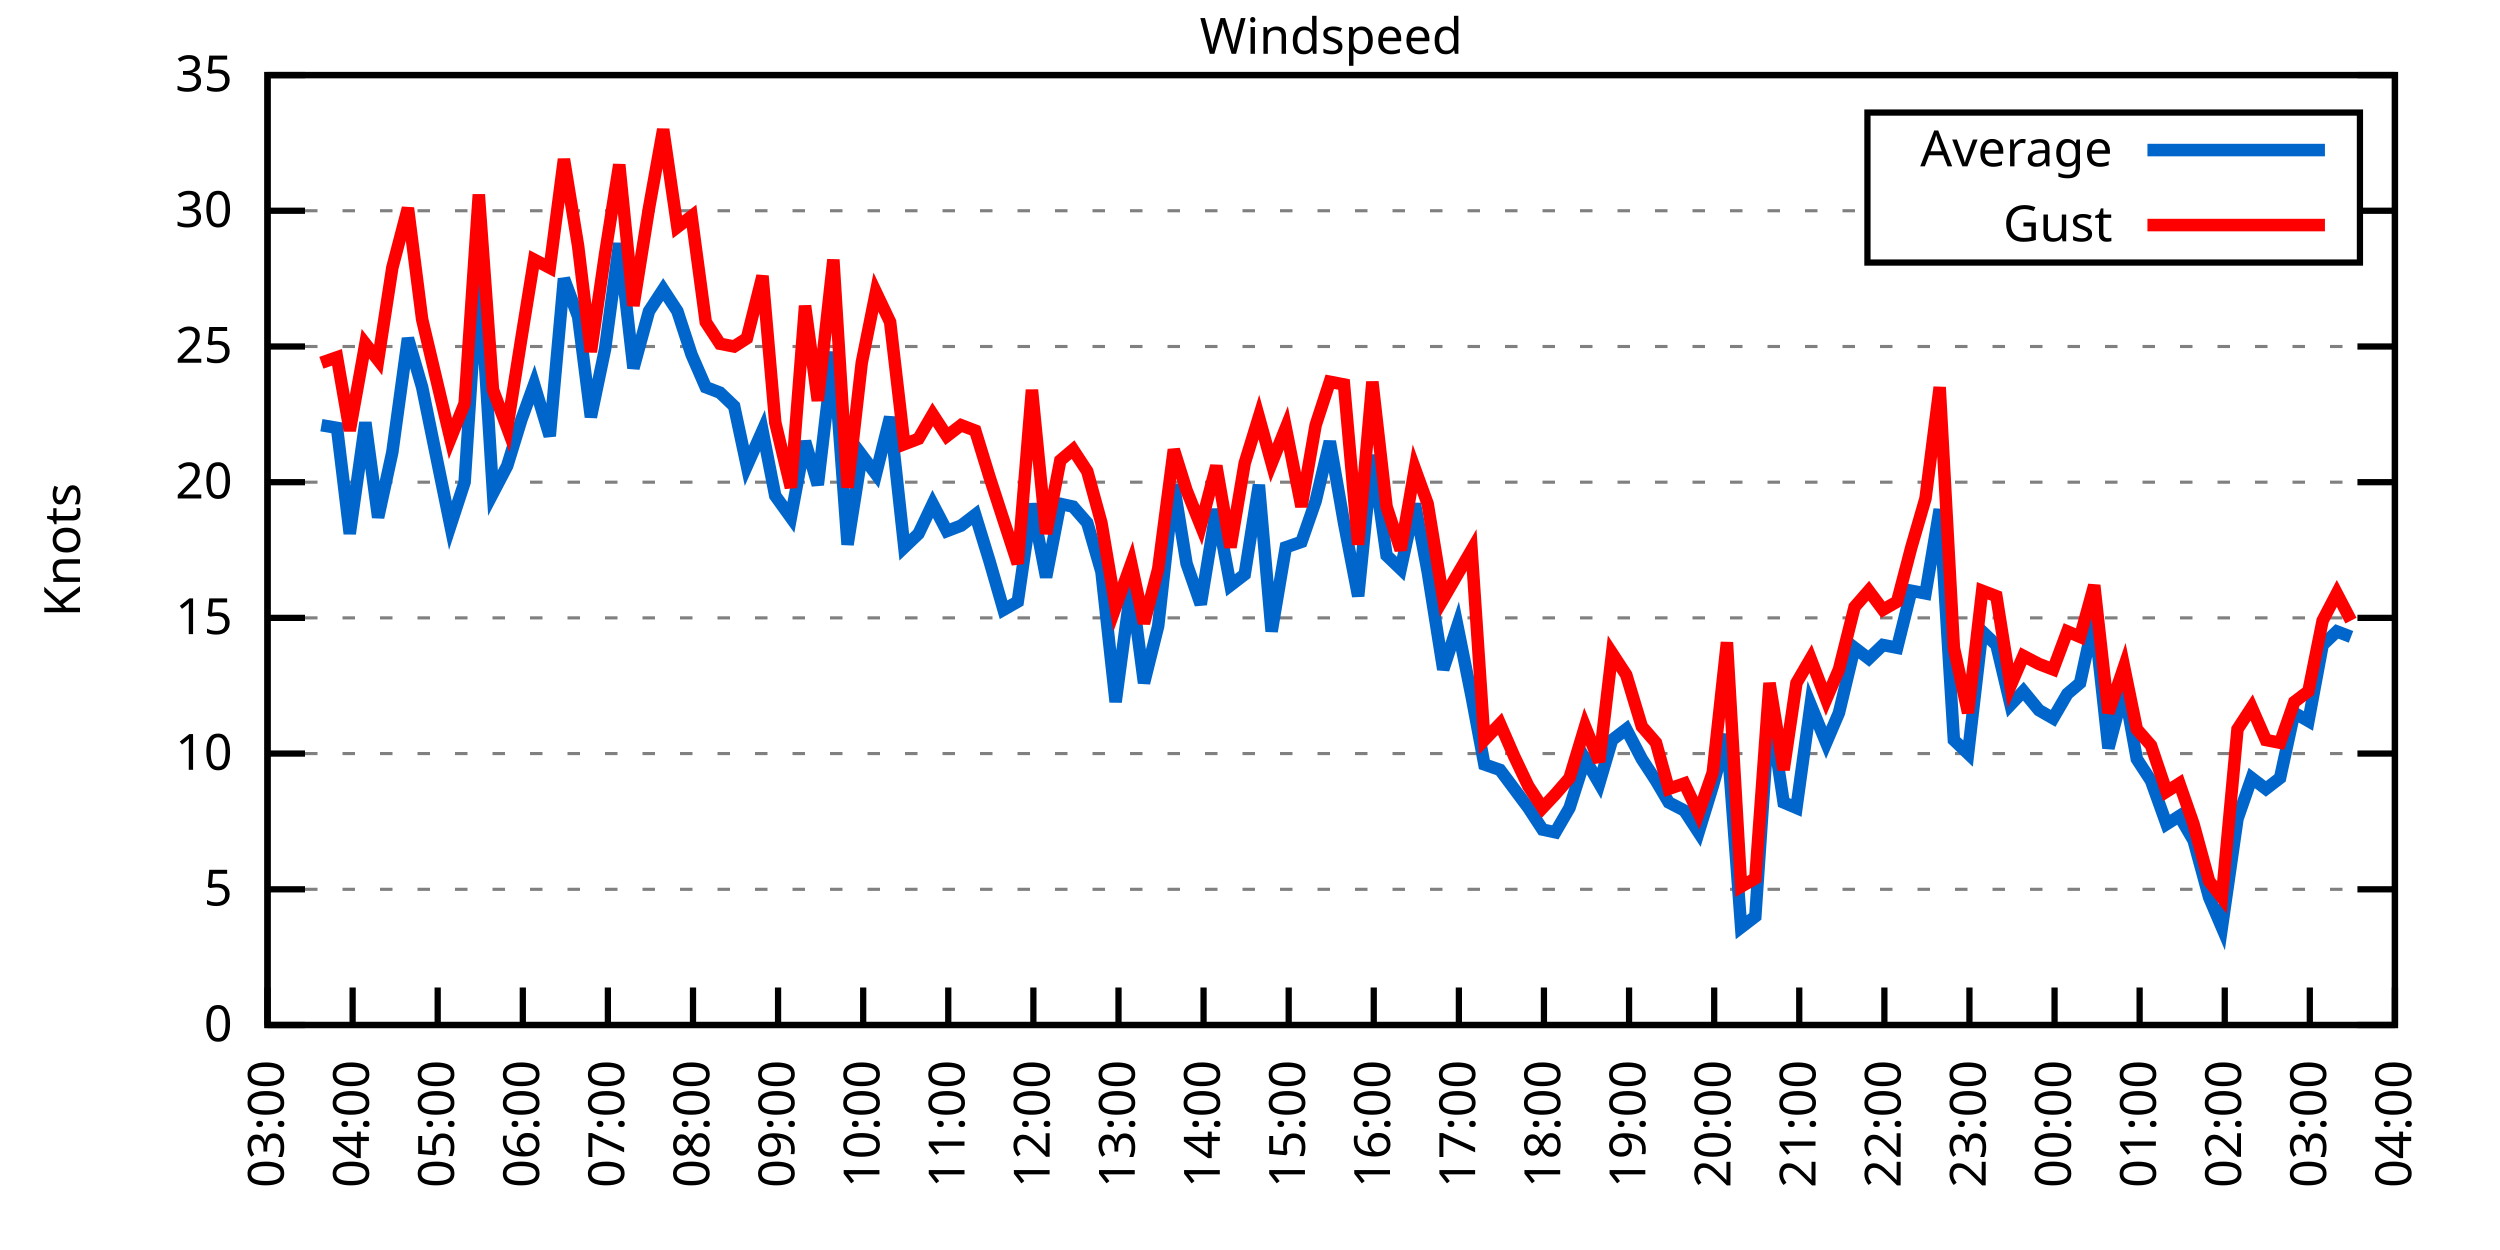
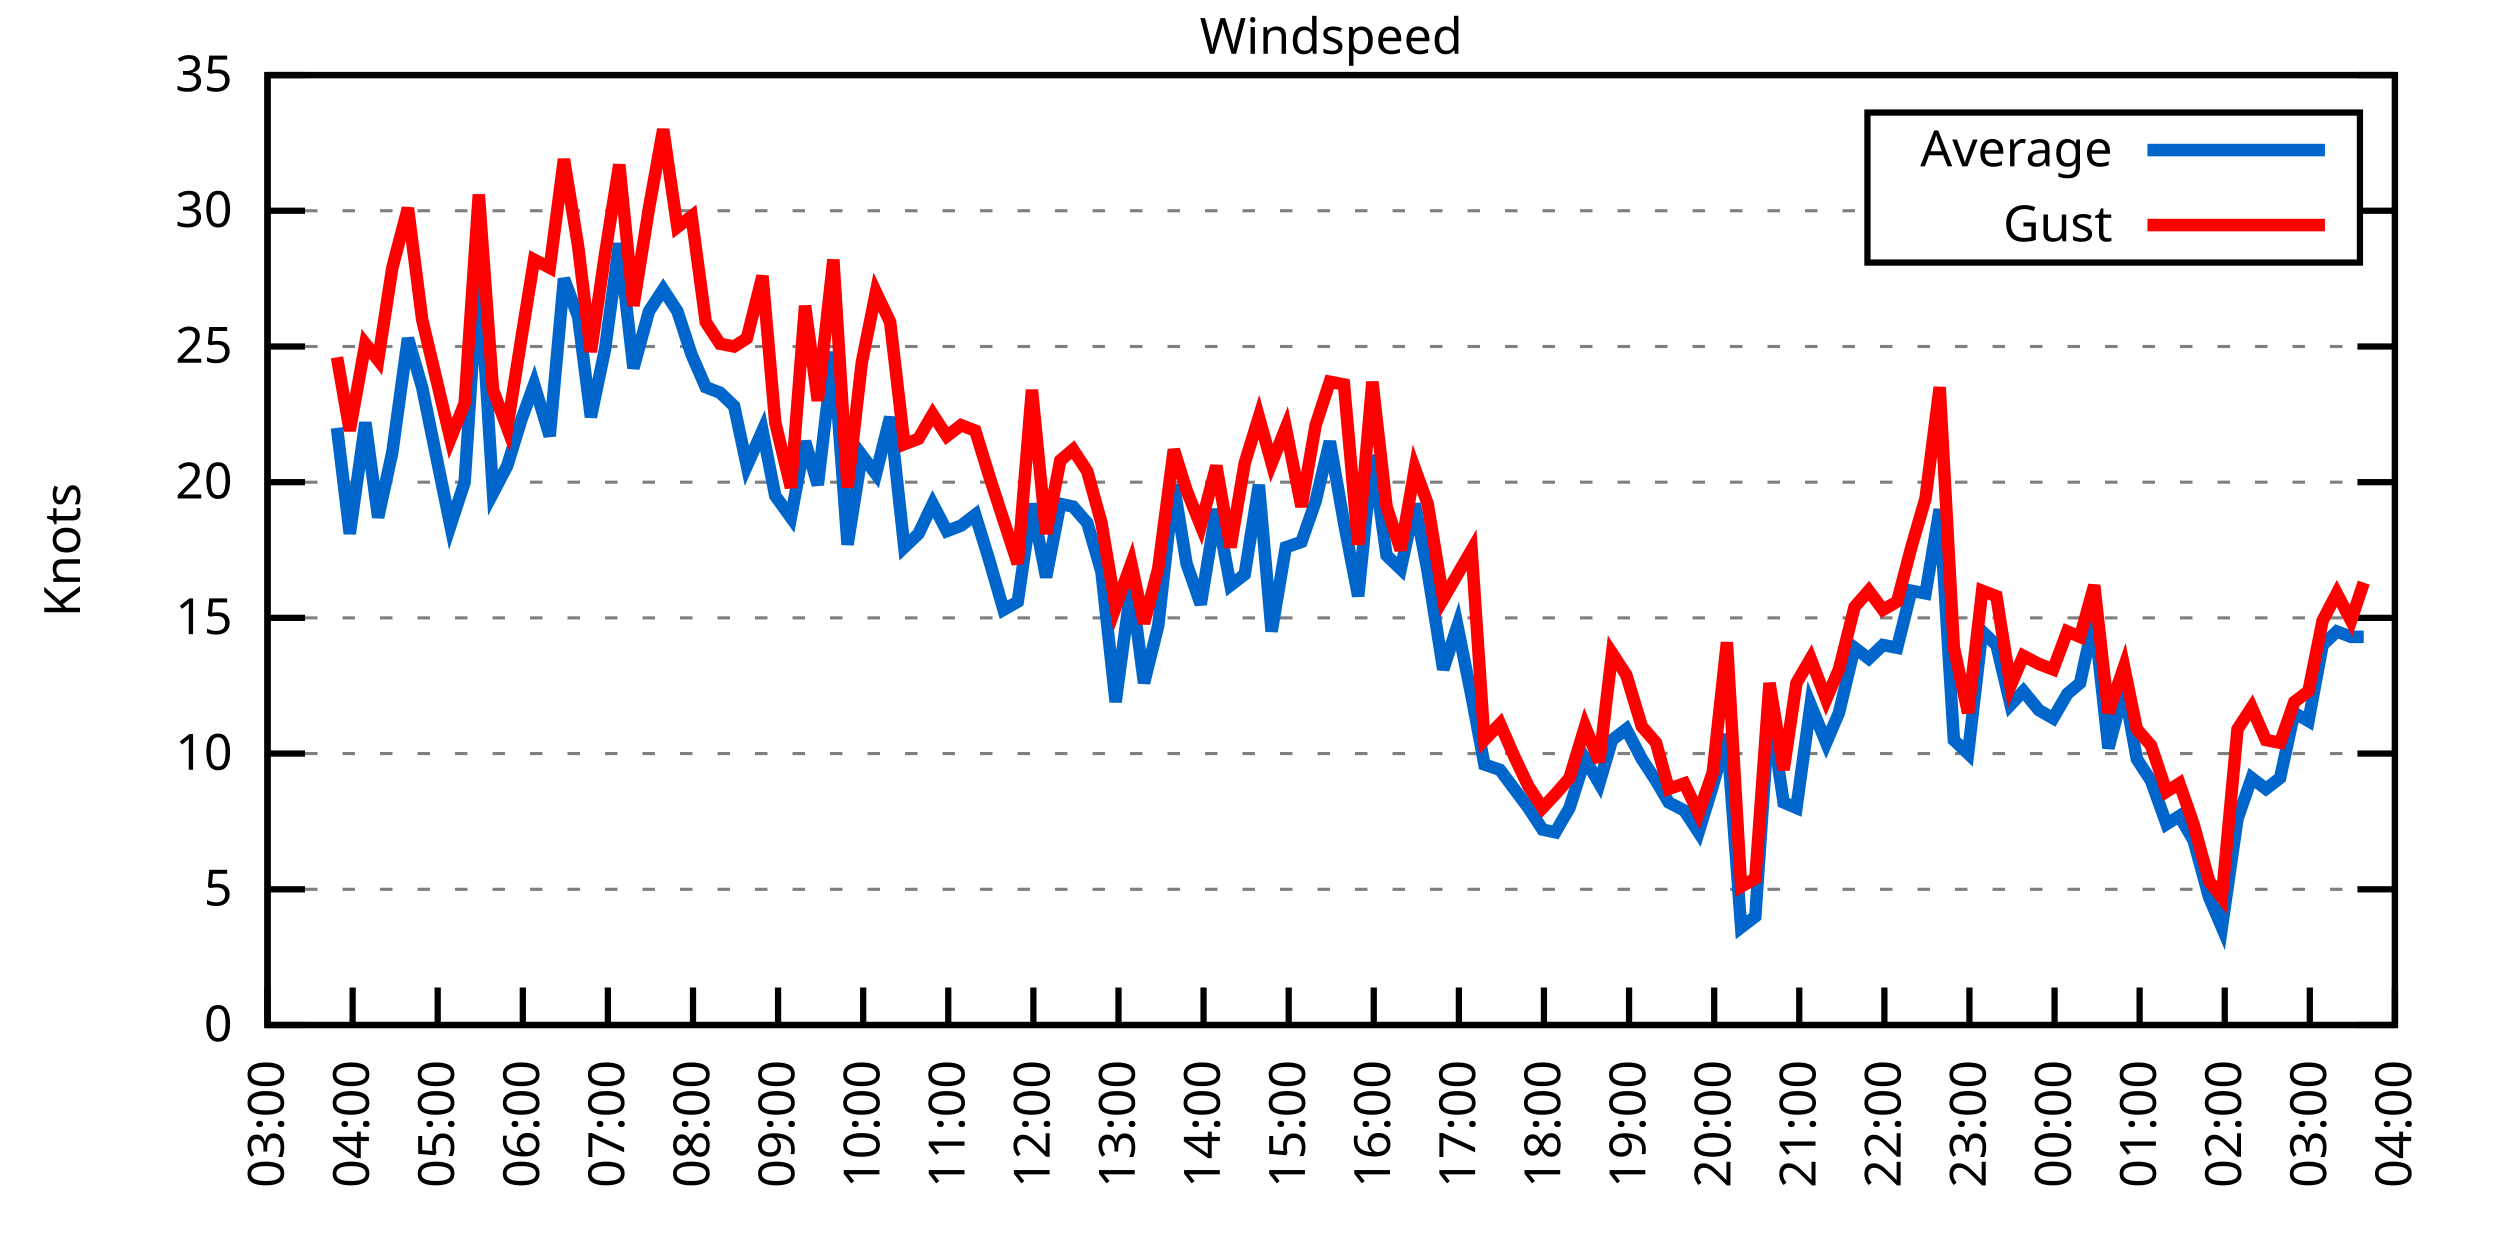
<svg xmlns="http://www.w3.org/2000/svg" xmlns:xlink="http://www.w3.org/1999/xlink" width="400" height="200" viewBox="0 0 400 200">
  <g id="gnuplot_canvas">
    <rect x="0" y="0" width="400" height="200" fill="none" />
    <defs>
      <circle id="gpDot" r="0.5" stroke-width="0.5" stroke="currentColor" />
      <path id="gpPt0" stroke-width="0.333" stroke="currentColor" d="M-1,0 h2 M0,-1 v2" />
      <path id="gpPt1" stroke-width="0.333" stroke="currentColor" d="M-1,-1 L1,1 M1,-1 L-1,1" />
      <path id="gpPt2" stroke-width="0.333" stroke="currentColor" d="M-1,0 L1,0 M0,-1 L0,1 M-1,-1 L1,1 M-1,1 L1,-1" />
      <rect id="gpPt3" stroke-width="0.333" stroke="currentColor" x="-1" y="-1" width="2" height="2" />
      <rect id="gpPt4" stroke-width="0.333" stroke="currentColor" fill="currentColor" x="-1" y="-1" width="2" height="2" />
      <circle id="gpPt5" stroke-width="0.333" stroke="currentColor" cx="0" cy="0" r="1" />
      <use xlink:href="#gpPt5" id="gpPt6" fill="currentColor" stroke="none" />
      <path id="gpPt7" stroke-width="0.333" stroke="currentColor" d="M0,-1.33 L-1.33,0.67 L1.33,0.67 z" />
      <use xlink:href="#gpPt7" id="gpPt8" fill="currentColor" stroke="none" />
      <use xlink:href="#gpPt7" id="gpPt9" stroke="currentColor" transform="rotate(180)" />
      <use xlink:href="#gpPt9" id="gpPt10" fill="currentColor" stroke="none" />
      <use xlink:href="#gpPt3" id="gpPt11" stroke="currentColor" transform="rotate(45)" />
      <use xlink:href="#gpPt11" id="gpPt12" fill="currentColor" stroke="none" />
      <path id="gpPt13" stroke-width="0.333" stroke="currentColor" d="M0,1.330 L1.265,0.411 L0.782,-1.067 L-0.782,-1.076 L-1.265,0.411 z" />
      <use xlink:href="#gpPt13" id="gpPt14" fill="currentColor" stroke="none" />
      <filter id="textbox" filterUnits="objectBoundingBox" x="0" y="0" height="1" width="1">
        <feFlood flood-color="white" flood-opacity="1" result="bgnd" />
        <feComposite in="SourceGraphic" in2="bgnd" operator="atop" />
      </filter>
      <filter id="greybox" filterUnits="objectBoundingBox" x="0" y="0" height="1" width="1">
        <feFlood flood-color="lightgrey" flood-opacity="1" result="grey" />
        <feComposite in="SourceGraphic" in2="grey" operator="atop" />
      </filter>
    </defs>
    <g fill="none" color="white" stroke="currentColor" stroke-width="1.00" stroke-linecap="butt" stroke-linejoin="miter">
</g>
    <g fill="none" color="black" stroke="currentColor" stroke-width="1.00" stroke-linecap="butt" stroke-linejoin="miter">
      <g stroke="none" shape-rendering="crispEdges">
        <polygon fill="rgb(255, 255, 255)" points="42.80,164.00 383.18,164.00 383.18,12.02 42.80,12.02 " />
      </g>
    </g>
    <g fill="none" color="black" stroke="currentColor" stroke-width="1.00" stroke-linecap="butt" stroke-linejoin="miter">
</g>
    <g fill="none" color="black" stroke="black" stroke-width="0.50" stroke-linecap="butt" stroke-linejoin="miter">
</g>
    <g fill="none" color="gray" stroke="currentColor" stroke-width="0.50" stroke-linecap="butt" stroke-linejoin="miter">
      <path stroke="gray" stroke-dasharray="2,4" class="gridline" d="M42.80,164.00 L383.19,164.00  " />
    </g>
    <g fill="none" color="gray" stroke="gray" stroke-width="1.00" stroke-linecap="butt" stroke-linejoin="miter">
</g>
    <g fill="none" color="black" stroke="currentColor" stroke-width="1.00" stroke-linecap="butt" stroke-linejoin="miter">
      <path stroke="black" d="M42.80,164.00 L48.80,164.00 M383.19,164.00 L377.19,164.00  " />
      <g transform="translate(37.20,166.60)" stroke="none" fill="black" font-family="Sans" font-size="8.00" text-anchor="end">
        <text>
          <tspan font-family="Sans"> 0</tspan>
        </text>
      </g>
    </g>
    <g fill="none" color="black" stroke="currentColor" stroke-width="1.00" stroke-linecap="butt" stroke-linejoin="miter">
</g>
    <g fill="none" color="black" stroke="black" stroke-width="0.50" stroke-linecap="butt" stroke-linejoin="miter">
</g>
    <g fill="none" color="gray" stroke="currentColor" stroke-width="0.50" stroke-linecap="butt" stroke-linejoin="miter">
      <path stroke="gray" stroke-dasharray="2,4" class="gridline" d="M42.80,142.29 L383.19,142.29  " />
    </g>
    <g fill="none" color="gray" stroke="gray" stroke-width="1.00" stroke-linecap="butt" stroke-linejoin="miter">
</g>
    <g fill="none" color="black" stroke="currentColor" stroke-width="1.00" stroke-linecap="butt" stroke-linejoin="miter">
      <path stroke="black" d="M42.80,142.29 L48.80,142.29 M383.19,142.29 L377.19,142.29  " />
      <g transform="translate(37.20,144.89)" stroke="none" fill="black" font-family="Sans" font-size="8.00" text-anchor="end">
        <text>
          <tspan font-family="Sans"> 5</tspan>
        </text>
      </g>
    </g>
    <g fill="none" color="black" stroke="currentColor" stroke-width="1.00" stroke-linecap="butt" stroke-linejoin="miter">
</g>
    <g fill="none" color="black" stroke="black" stroke-width="0.50" stroke-linecap="butt" stroke-linejoin="miter">
</g>
    <g fill="none" color="gray" stroke="currentColor" stroke-width="0.50" stroke-linecap="butt" stroke-linejoin="miter">
      <path stroke="gray" stroke-dasharray="2,4" class="gridline" d="M42.80,120.57 L383.19,120.57  " />
    </g>
    <g fill="none" color="gray" stroke="gray" stroke-width="1.00" stroke-linecap="butt" stroke-linejoin="miter">
</g>
    <g fill="none" color="black" stroke="currentColor" stroke-width="1.00" stroke-linecap="butt" stroke-linejoin="miter">
      <path stroke="black" d="M42.80,120.57 L48.80,120.57 M383.19,120.57 L377.19,120.57  " />
      <g transform="translate(37.20,123.17)" stroke="none" fill="black" font-family="Sans" font-size="8.00" text-anchor="end">
        <text>
          <tspan font-family="Sans"> 10</tspan>
        </text>
      </g>
    </g>
    <g fill="none" color="black" stroke="currentColor" stroke-width="1.00" stroke-linecap="butt" stroke-linejoin="miter">
</g>
    <g fill="none" color="black" stroke="black" stroke-width="0.50" stroke-linecap="butt" stroke-linejoin="miter">
</g>
    <g fill="none" color="gray" stroke="currentColor" stroke-width="0.50" stroke-linecap="butt" stroke-linejoin="miter">
      <path stroke="gray" stroke-dasharray="2,4" class="gridline" d="M42.80,98.86 L383.19,98.86  " />
    </g>
    <g fill="none" color="gray" stroke="gray" stroke-width="1.00" stroke-linecap="butt" stroke-linejoin="miter">
</g>
    <g fill="none" color="black" stroke="currentColor" stroke-width="1.00" stroke-linecap="butt" stroke-linejoin="miter">
      <path stroke="black" d="M42.80,98.86 L48.80,98.86 M383.19,98.86 L377.19,98.86  " />
      <g transform="translate(37.20,101.46)" stroke="none" fill="black" font-family="Sans" font-size="8.00" text-anchor="end">
        <text>
          <tspan font-family="Sans"> 15</tspan>
        </text>
      </g>
    </g>
    <g fill="none" color="black" stroke="currentColor" stroke-width="1.00" stroke-linecap="butt" stroke-linejoin="miter">
</g>
    <g fill="none" color="black" stroke="black" stroke-width="0.50" stroke-linecap="butt" stroke-linejoin="miter">
</g>
    <g fill="none" color="gray" stroke="currentColor" stroke-width="0.50" stroke-linecap="butt" stroke-linejoin="miter">
      <path stroke="gray" stroke-dasharray="2,4" class="gridline" d="M42.80,77.15 L383.19,77.15  " />
    </g>
    <g fill="none" color="gray" stroke="gray" stroke-width="1.00" stroke-linecap="butt" stroke-linejoin="miter">
</g>
    <g fill="none" color="black" stroke="currentColor" stroke-width="1.00" stroke-linecap="butt" stroke-linejoin="miter">
      <path stroke="black" d="M42.80,77.15 L48.80,77.15 M383.19,77.15 L377.19,77.15  " />
      <g transform="translate(37.20,79.75)" stroke="none" fill="black" font-family="Sans" font-size="8.00" text-anchor="end">
        <text>
          <tspan font-family="Sans"> 20</tspan>
        </text>
      </g>
    </g>
    <g fill="none" color="black" stroke="currentColor" stroke-width="1.00" stroke-linecap="butt" stroke-linejoin="miter">
</g>
    <g fill="none" color="black" stroke="black" stroke-width="0.50" stroke-linecap="butt" stroke-linejoin="miter">
</g>
    <g fill="none" color="gray" stroke="currentColor" stroke-width="0.50" stroke-linecap="butt" stroke-linejoin="miter">
      <path stroke="gray" stroke-dasharray="2,4" class="gridline" d="M42.80,55.44 L383.19,55.44  " />
    </g>
    <g fill="none" color="gray" stroke="gray" stroke-width="1.00" stroke-linecap="butt" stroke-linejoin="miter">
</g>
    <g fill="none" color="black" stroke="currentColor" stroke-width="1.00" stroke-linecap="butt" stroke-linejoin="miter">
      <path stroke="black" d="M42.80,55.44 L48.80,55.44 M383.19,55.44 L377.19,55.44  " />
      <g transform="translate(37.20,58.04)" stroke="none" fill="black" font-family="Sans" font-size="8.00" text-anchor="end">
        <text>
          <tspan font-family="Sans"> 25</tspan>
        </text>
      </g>
    </g>
    <g fill="none" color="black" stroke="currentColor" stroke-width="1.00" stroke-linecap="butt" stroke-linejoin="miter">
</g>
    <g fill="none" color="black" stroke="black" stroke-width="0.50" stroke-linecap="butt" stroke-linejoin="miter">
</g>
    <g fill="none" color="gray" stroke="currentColor" stroke-width="0.50" stroke-linecap="butt" stroke-linejoin="miter">
      <path stroke="gray" stroke-dasharray="2,4" class="gridline" d="M42.80,33.72 L298.79,33.72 M377.59,33.72 L383.19,33.72  " />
    </g>
    <g fill="none" color="gray" stroke="gray" stroke-width="1.00" stroke-linecap="butt" stroke-linejoin="miter">
</g>
    <g fill="none" color="black" stroke="currentColor" stroke-width="1.00" stroke-linecap="butt" stroke-linejoin="miter">
      <path stroke="black" d="M42.80,33.72 L48.80,33.72 M383.19,33.72 L377.19,33.72  " />
      <g transform="translate(37.20,36.32)" stroke="none" fill="black" font-family="Sans" font-size="8.00" text-anchor="end">
        <text>
          <tspan font-family="Sans"> 30</tspan>
        </text>
      </g>
    </g>
    <g fill="none" color="black" stroke="currentColor" stroke-width="1.00" stroke-linecap="butt" stroke-linejoin="miter">
</g>
    <g fill="none" color="black" stroke="black" stroke-width="0.50" stroke-linecap="butt" stroke-linejoin="miter">
</g>
    <g fill="none" color="gray" stroke="currentColor" stroke-width="0.50" stroke-linecap="butt" stroke-linejoin="miter">
      <path stroke="gray" stroke-dasharray="2,4" class="gridline" d="M42.80,12.01 L383.19,12.01  " />
    </g>
    <g fill="none" color="gray" stroke="gray" stroke-width="1.00" stroke-linecap="butt" stroke-linejoin="miter">
</g>
    <g fill="none" color="black" stroke="currentColor" stroke-width="1.00" stroke-linecap="butt" stroke-linejoin="miter">
      <path stroke="black" d="M42.80,12.01 L48.80,12.01 M383.19,12.01 L377.19,12.01  " />
      <g transform="translate(37.20,14.61)" stroke="none" fill="black" font-family="Sans" font-size="8.00" text-anchor="end">
        <text>
          <tspan font-family="Sans"> 35</tspan>
        </text>
      </g>
    </g>
    <g fill="none" color="black" stroke="currentColor" stroke-width="1.00" stroke-linecap="butt" stroke-linejoin="miter">
      <path stroke="black" d="M42.80,164.00 L42.80,158.00  " />
      <g transform="translate(45.40,169.60) rotate(270.00)" stroke="none" fill="black" font-family="Sans" font-size="8.00" text-anchor="end">
        <text>
          <tspan font-family="Sans">03:00</tspan>
        </text>
      </g>
    </g>
    <g fill="none" color="black" stroke="currentColor" stroke-width="1.00" stroke-linecap="butt" stroke-linejoin="miter">
      <path stroke="black" d="M56.42,164.00 L56.42,158.00  " />
      <g transform="translate(59.02,169.60) rotate(270.00)" stroke="none" fill="black" font-family="Sans" font-size="8.00" text-anchor="end">
        <text>
          <tspan font-family="Sans">04:00</tspan>
        </text>
      </g>
    </g>
    <g fill="none" color="black" stroke="currentColor" stroke-width="1.00" stroke-linecap="butt" stroke-linejoin="miter">
      <path stroke="black" d="M70.03,164.00 L70.03,158.00  " />
      <g transform="translate(72.63,169.60) rotate(270.00)" stroke="none" fill="black" font-family="Sans" font-size="8.00" text-anchor="end">
        <text>
          <tspan font-family="Sans">05:00</tspan>
        </text>
      </g>
    </g>
    <g fill="none" color="black" stroke="currentColor" stroke-width="1.00" stroke-linecap="butt" stroke-linejoin="miter">
      <path stroke="black" d="M83.65,164.00 L83.65,158.00  " />
      <g transform="translate(86.25,169.60) rotate(270.00)" stroke="none" fill="black" font-family="Sans" font-size="8.00" text-anchor="end">
        <text>
          <tspan font-family="Sans">06:00</tspan>
        </text>
      </g>
    </g>
    <g fill="none" color="black" stroke="currentColor" stroke-width="1.00" stroke-linecap="butt" stroke-linejoin="miter">
      <path stroke="black" d="M97.26,164.00 L97.26,158.00  " />
      <g transform="translate(99.86,169.60) rotate(270.00)" stroke="none" fill="black" font-family="Sans" font-size="8.00" text-anchor="end">
        <text>
          <tspan font-family="Sans">07:00</tspan>
        </text>
      </g>
    </g>
    <g fill="none" color="black" stroke="currentColor" stroke-width="1.00" stroke-linecap="butt" stroke-linejoin="miter">
      <path stroke="black" d="M110.88,164.00 L110.88,158.00  " />
      <g transform="translate(113.48,169.60) rotate(270.00)" stroke="none" fill="black" font-family="Sans" font-size="8.00" text-anchor="end">
        <text>
          <tspan font-family="Sans">08:00</tspan>
        </text>
      </g>
    </g>
    <g fill="none" color="black" stroke="currentColor" stroke-width="1.00" stroke-linecap="butt" stroke-linejoin="miter">
      <path stroke="black" d="M124.49,164.00 L124.49,158.00  " />
      <g transform="translate(127.09,169.60) rotate(270.00)" stroke="none" fill="black" font-family="Sans" font-size="8.00" text-anchor="end">
        <text>
          <tspan font-family="Sans">09:00</tspan>
        </text>
      </g>
    </g>
    <g fill="none" color="black" stroke="currentColor" stroke-width="1.00" stroke-linecap="butt" stroke-linejoin="miter">
      <path stroke="black" d="M138.11,164.00 L138.11,158.00  " />
      <g transform="translate(140.71,169.60) rotate(270.00)" stroke="none" fill="black" font-family="Sans" font-size="8.00" text-anchor="end">
        <text>
          <tspan font-family="Sans">10:00</tspan>
        </text>
      </g>
    </g>
    <g fill="none" color="black" stroke="currentColor" stroke-width="1.00" stroke-linecap="butt" stroke-linejoin="miter">
      <path stroke="black" d="M151.72,164.00 L151.72,158.00  " />
      <g transform="translate(154.32,169.60) rotate(270.00)" stroke="none" fill="black" font-family="Sans" font-size="8.00" text-anchor="end">
        <text>
          <tspan font-family="Sans">11:00</tspan>
        </text>
      </g>
    </g>
    <g fill="none" color="black" stroke="currentColor" stroke-width="1.00" stroke-linecap="butt" stroke-linejoin="miter">
      <path stroke="black" d="M165.34,164.00 L165.34,158.00  " />
      <g transform="translate(167.94,169.60) rotate(270.00)" stroke="none" fill="black" font-family="Sans" font-size="8.00" text-anchor="end">
        <text>
          <tspan font-family="Sans">12:00</tspan>
        </text>
      </g>
    </g>
    <g fill="none" color="black" stroke="currentColor" stroke-width="1.00" stroke-linecap="butt" stroke-linejoin="miter">
      <path stroke="black" d="M178.96,164.00 L178.96,158.00  " />
      <g transform="translate(181.56,169.60) rotate(270.00)" stroke="none" fill="black" font-family="Sans" font-size="8.00" text-anchor="end">
        <text>
          <tspan font-family="Sans">13:00</tspan>
        </text>
      </g>
    </g>
    <g fill="none" color="black" stroke="currentColor" stroke-width="1.00" stroke-linecap="butt" stroke-linejoin="miter">
      <path stroke="black" d="M192.57,164.00 L192.57,158.00  " />
      <g transform="translate(195.17,169.60) rotate(270.00)" stroke="none" fill="black" font-family="Sans" font-size="8.00" text-anchor="end">
        <text>
          <tspan font-family="Sans">14:00</tspan>
        </text>
      </g>
    </g>
    <g fill="none" color="black" stroke="currentColor" stroke-width="1.00" stroke-linecap="butt" stroke-linejoin="miter">
      <path stroke="black" d="M206.19,164.00 L206.19,158.00  " />
      <g transform="translate(208.79,169.60) rotate(270.00)" stroke="none" fill="black" font-family="Sans" font-size="8.00" text-anchor="end">
        <text>
          <tspan font-family="Sans">15:00</tspan>
        </text>
      </g>
    </g>
    <g fill="none" color="black" stroke="currentColor" stroke-width="1.00" stroke-linecap="butt" stroke-linejoin="miter">
      <path stroke="black" d="M219.80,164.00 L219.80,158.00  " />
      <g transform="translate(222.40,169.60) rotate(270.00)" stroke="none" fill="black" font-family="Sans" font-size="8.00" text-anchor="end">
        <text>
          <tspan font-family="Sans">16:00</tspan>
        </text>
      </g>
    </g>
    <g fill="none" color="black" stroke="currentColor" stroke-width="1.00" stroke-linecap="butt" stroke-linejoin="miter">
      <path stroke="black" d="M233.42,164.00 L233.42,158.00  " />
      <g transform="translate(236.02,169.60) rotate(270.00)" stroke="none" fill="black" font-family="Sans" font-size="8.00" text-anchor="end">
        <text>
          <tspan font-family="Sans">17:00</tspan>
        </text>
      </g>
    </g>
    <g fill="none" color="black" stroke="currentColor" stroke-width="1.00" stroke-linecap="butt" stroke-linejoin="miter">
      <path stroke="black" d="M247.03,164.00 L247.03,158.00  " />
      <g transform="translate(249.63,169.60) rotate(270.00)" stroke="none" fill="black" font-family="Sans" font-size="8.00" text-anchor="end">
        <text>
          <tspan font-family="Sans">18:00</tspan>
        </text>
      </g>
    </g>
    <g fill="none" color="black" stroke="currentColor" stroke-width="1.00" stroke-linecap="butt" stroke-linejoin="miter">
      <path stroke="black" d="M260.65,164.00 L260.65,158.00  " />
      <g transform="translate(263.25,169.60) rotate(270.00)" stroke="none" fill="black" font-family="Sans" font-size="8.00" text-anchor="end">
        <text>
          <tspan font-family="Sans">19:00</tspan>
        </text>
      </g>
    </g>
    <g fill="none" color="black" stroke="currentColor" stroke-width="1.00" stroke-linecap="butt" stroke-linejoin="miter">
      <path stroke="black" d="M274.27,164.00 L274.27,158.00  " />
      <g transform="translate(276.87,169.60) rotate(270.00)" stroke="none" fill="black" font-family="Sans" font-size="8.00" text-anchor="end">
        <text>
          <tspan font-family="Sans">20:00</tspan>
        </text>
      </g>
    </g>
    <g fill="none" color="black" stroke="currentColor" stroke-width="1.00" stroke-linecap="butt" stroke-linejoin="miter">
      <path stroke="black" d="M287.88,164.00 L287.88,158.00  " />
      <g transform="translate(290.48,169.60) rotate(270.00)" stroke="none" fill="black" font-family="Sans" font-size="8.00" text-anchor="end">
        <text>
          <tspan font-family="Sans">21:00</tspan>
        </text>
      </g>
    </g>
    <g fill="none" color="black" stroke="currentColor" stroke-width="1.00" stroke-linecap="butt" stroke-linejoin="miter">
      <path stroke="black" d="M301.50,164.00 L301.50,158.00  " />
      <g transform="translate(304.10,169.60) rotate(270.00)" stroke="none" fill="black" font-family="Sans" font-size="8.00" text-anchor="end">
        <text>
          <tspan font-family="Sans">22:00</tspan>
        </text>
      </g>
    </g>
    <g fill="none" color="black" stroke="currentColor" stroke-width="1.00" stroke-linecap="butt" stroke-linejoin="miter">
      <path stroke="black" d="M315.11,164.00 L315.11,158.00  " />
      <g transform="translate(317.71,169.60) rotate(270.00)" stroke="none" fill="black" font-family="Sans" font-size="8.00" text-anchor="end">
        <text>
          <tspan font-family="Sans">23:00</tspan>
        </text>
      </g>
    </g>
    <g fill="none" color="black" stroke="currentColor" stroke-width="1.00" stroke-linecap="butt" stroke-linejoin="miter">
      <path stroke="black" d="M328.73,164.00 L328.73,158.00  " />
      <g transform="translate(331.33,169.60) rotate(270.00)" stroke="none" fill="black" font-family="Sans" font-size="8.00" text-anchor="end">
        <text>
          <tspan font-family="Sans">00:00</tspan>
        </text>
      </g>
    </g>
    <g fill="none" color="black" stroke="currentColor" stroke-width="1.00" stroke-linecap="butt" stroke-linejoin="miter">
      <path stroke="black" d="M342.34,164.00 L342.34,158.00  " />
      <g transform="translate(344.94,169.60) rotate(270.00)" stroke="none" fill="black" font-family="Sans" font-size="8.00" text-anchor="end">
        <text>
          <tspan font-family="Sans">01:00</tspan>
        </text>
      </g>
    </g>
    <g fill="none" color="black" stroke="currentColor" stroke-width="1.00" stroke-linecap="butt" stroke-linejoin="miter">
      <path stroke="black" d="M355.96,164.00 L355.96,158.00  " />
      <g transform="translate(358.56,169.60) rotate(270.00)" stroke="none" fill="black" font-family="Sans" font-size="8.00" text-anchor="end">
        <text>
          <tspan font-family="Sans">02:00</tspan>
        </text>
      </g>
    </g>
    <g fill="none" color="black" stroke="currentColor" stroke-width="1.00" stroke-linecap="butt" stroke-linejoin="miter">
      <path stroke="black" d="M369.57,164.00 L369.57,158.00  " />
      <g transform="translate(372.17,169.60) rotate(270.00)" stroke="none" fill="black" font-family="Sans" font-size="8.00" text-anchor="end">
        <text>
          <tspan font-family="Sans">03:00</tspan>
        </text>
      </g>
    </g>
    <g fill="none" color="black" stroke="currentColor" stroke-width="1.00" stroke-linecap="butt" stroke-linejoin="miter">
      <path stroke="black" d="M383.19,164.00 L383.19,158.00  " />
      <g transform="translate(385.79,169.60) rotate(270.00)" stroke="none" fill="black" font-family="Sans" font-size="8.00" text-anchor="end">
        <text>
          <tspan font-family="Sans">04:00</tspan>
        </text>
      </g>
    </g>
    <g fill="none" color="black" stroke="currentColor" stroke-width="1.00" stroke-linecap="butt" stroke-linejoin="miter">
</g>
    <g fill="none" color="black" stroke="currentColor" stroke-width="1.00" stroke-linecap="butt" stroke-linejoin="miter">
      <path stroke="black" d="M42.80,12.01 L42.80,164.00 L383.19,164.00 L383.19,12.01 L42.80,12.01 Z  " />
    </g>
    <g fill="none" color="black" stroke="currentColor" stroke-width="1.00" stroke-linecap="butt" stroke-linejoin="miter">
</g>
    <g fill="none" color="black" stroke="currentColor" stroke-width="1.00" stroke-linecap="butt" stroke-linejoin="miter">
      <path stroke="black" d="M298.79,42.01 L298.79,18.01 L377.59,18.01 L377.59,42.01 L298.79,42.01 Z  " />
    </g>
    <g id="Windspeed_plot_1">
      <g fill="none" color="white" stroke="black" stroke-width="2.00" stroke-linecap="butt" stroke-linejoin="miter">
</g>
      <g fill="none" color="black" stroke="currentColor" stroke-width="2.00" stroke-linecap="butt" stroke-linejoin="miter">
        <g transform="translate(337.99,26.61)" stroke="none" fill="black" font-family="Sans" font-size="8.00" text-anchor="end">
          <text>
            <tspan font-family="Sans">Average</tspan>
          </text>
        </g>
      </g>
      <g fill="none" color="black" stroke="currentColor" stroke-width="2.00" stroke-linecap="butt" stroke-linejoin="miter">
-         <path stroke="rgb(  0, 102, 204)" d="M343.59,24.01 L371.99,24.01 M51.42,68.03 L53.92,68.46 L55.96,85.40 L58.46,67.59 L60.50,82.79 L62.77,72.37   L65.27,54.13 L67.54,61.95 L72.07,84.10 L74.34,77.15 L76.61,42.41 L78.88,78.89 L81.15,74.54 L83.42,67.16   L85.46,61.52 L87.96,69.77 L90.23,44.58 L92.50,50.66 L94.54,66.73 L96.81,55.87 L99.08,38.93 L101.35,58.91   L103.84,49.79 L106.11,46.32 L108.38,49.79 L110.65,56.74 L112.92,61.95 L115.19,62.82 L117.46,64.99 L119.50,74.54   L122.00,68.90 L124.04,79.32 L126.54,82.79 L128.81,70.63 L130.85,77.58 L133.34,56.30 L135.61,87.14 L137.88,72.81   L140.15,75.85 L142.42,66.73 L144.69,87.57 L146.96,85.40 L149.23,80.62 L151.50,84.97 L153.77,84.10 L156.04,82.36   L158.31,89.74 L160.57,97.56 L162.84,96.26 L165.11,80.62 L167.38,92.35 L169.65,80.62 L171.69,81.06 L173.96,83.66   L176.23,91.48 L178.50,112.32 L181.00,93.65 L183.04,109.28 L185.31,100.16 L187.81,77.58 L189.85,90.18 L192.12,96.69   L194.61,81.49 L196.88,93.65 L199.15,91.91 L201.42,77.58 L203.46,101.03 L205.73,87.57 L208.23,86.70 L210.50,80.19   L212.77,70.63 L215.04,83.66 L217.31,95.39 L219.58,72.81 L221.85,88.87 L224.11,91.04 L226.38,80.62 L228.43,91.48   L230.92,107.11 L233.19,100.16 L235.46,111.45 L237.50,122.31 L240.00,123.18 L242.27,126.22 L244.54,129.26 L246.81,132.73   L248.85,133.17 L251.12,129.26 L253.61,121.44 L255.88,125.35 L257.93,118.40 L260.20,116.67 L262.69,121.44 L264.96,124.92   L267.00,128.39 L269.50,129.69 L271.77,133.17 L274.04,125.79 L276.31,117.53 L278.58,148.37 L280.85,146.63 L283.12,113.19   L285.38,128.39 L287.43,129.26 L289.70,112.76 L292.19,118.84 L294.23,114.06 L296.73,103.64 L299.00,105.38 L301.27,103.20   L303.54,103.64 L305.81,94.52 L308.08,94.95 L310.35,81.49 L312.62,118.40 L314.89,120.57 L317.15,101.03 L319.42,103.20   L321.69,112.76 L323.74,110.59 L326.23,113.63 L328.50,114.93 L330.77,111.02 L332.81,109.28 L335.08,98.86 L337.35,119.71   L339.85,110.15 L341.89,121.44 L344.16,124.92 L346.65,131.86 L348.70,130.56 L350.97,134.47 L353.46,143.59 L355.50,148.37   L358.00,131.00 L360.27,124.48 L362.54,126.22 L364.81,124.48 L367.08,114.06 L369.35,115.36 L371.62,103.20 L373.89,101.03   L376.16,101.90  " />
+         <path stroke="rgb(  0, 102, 204)" d="M343.59,24.01 L371.99,24.01 M53.92,68.46 L55.96,85.40 L58.46,67.59 L60.50,82.79 L62.77,72.37 L65.27,54.13   L67.54,61.95 L72.07,84.10 L74.34,77.15 L76.61,42.41 L78.88,78.89 L81.15,74.54 L83.42,67.16 L85.46,61.52   L87.96,69.77 L90.23,44.58 L92.50,50.66 L94.54,66.73 L96.81,55.87 L99.08,38.93 L101.35,58.91 L103.84,49.79   L106.11,46.32 L108.38,49.79 L110.65,56.74 L112.92,61.95 L115.19,62.82 L117.46,64.99 L119.50,74.54 L122.00,68.90   L124.04,79.32 L126.54,82.79 L128.81,70.63 L130.85,77.58 L133.34,56.30 L135.61,87.14 L137.88,72.81 L140.15,75.85   L142.42,66.73 L144.69,87.57 L146.96,85.40 L149.23,80.62 L151.50,84.97 L153.77,84.10 L156.04,82.36 L158.31,89.74   L160.57,97.56 L162.84,96.26 L165.11,80.62 L167.38,92.35 L169.65,80.62 L171.69,81.06 L173.96,83.66 L176.23,91.48   L178.50,112.32 L181.00,93.65 L183.04,109.28 L185.31,100.16 L187.81,77.58 L189.85,90.18 L192.12,96.69 L194.61,81.49   L196.88,93.65 L199.15,91.91 L201.42,77.58 L203.46,101.03 L205.73,87.57 L208.23,86.70 L210.50,80.19 L212.77,70.63   L215.04,83.66 L217.31,95.39 L219.58,72.81 L221.85,88.87 L224.11,91.04 L226.38,80.62 L228.43,91.48 L230.92,107.11   L233.19,100.16 L235.46,111.45 L237.50,122.31 L240.00,123.18 L242.27,126.22 L244.54,129.26 L246.81,132.73 L248.85,133.17   L251.12,129.26 L253.61,121.44 L255.88,125.35 L257.93,118.40 L260.20,116.67 L262.69,121.44 L264.96,124.92 L267.00,128.39   L269.50,129.69 L271.77,133.17 L274.04,125.79 L276.31,117.53 L278.58,148.37 L280.85,146.63 L283.12,113.19 L285.38,128.39   L287.43,129.26 L289.70,112.76 L292.19,118.84 L294.23,114.06 L296.73,103.64 L299.00,105.38 L301.27,103.20 L303.54,103.64   L305.81,94.52 L308.08,94.95 L310.35,81.49 L312.62,118.40 L314.89,120.57 L317.15,101.03 L319.42,103.20 L321.69,112.76   L323.74,110.59 L326.23,113.63 L328.50,114.93 L330.77,111.02 L332.81,109.28 L335.08,98.86 L337.35,119.71 L339.85,110.15   L341.89,121.44 L344.16,124.92 L346.65,131.86 L348.70,130.56 L350.97,134.47 L353.46,143.59 L355.50,148.37 L358.00,131.00   L360.27,124.48 L362.54,126.22 L364.81,124.48 L367.08,114.06 L369.35,115.36 L371.62,103.20 L373.89,101.03 L376.16,101.90   L378.20,101.90  " />
      </g>
    </g>
    <g id="Windspeed_plot_2">
      <g fill="none" color="black" stroke="currentColor" stroke-width="2.00" stroke-linecap="butt" stroke-linejoin="miter">
        <g transform="translate(337.99,38.61)" stroke="none" fill="black" font-family="Sans" font-size="8.00" text-anchor="end">
          <text>
            <tspan font-family="Sans">Gust</tspan>
          </text>
        </g>
      </g>
      <g fill="none" color="black" stroke="currentColor" stroke-width="2.00" stroke-linecap="butt" stroke-linejoin="miter">
-         <path stroke="rgb(255,   0,   0)" d="M343.59,36.01 L371.99,36.01 M51.42,58.04 L53.92,57.17 L55.96,68.90 L58.46,55.00 L60.50,57.61 L62.77,42.84   L65.27,33.29 L67.54,51.09 L72.07,70.20 L74.34,64.56 L76.61,31.12 L78.88,62.38 L81.15,68.46 L83.42,54.13   L85.46,41.54 L87.96,42.84 L90.23,25.47 L92.50,39.37 L94.54,56.30 L96.81,40.67 L99.08,26.34 L101.35,48.92   L103.84,33.29 L106.11,20.70 L108.38,36.33 L110.65,34.59 L112.92,51.53 L115.19,55.00 L117.46,55.44 L119.50,54.13   L122.00,44.15 L124.04,67.59 L126.54,78.02 L128.81,48.92 L130.85,64.12 L133.34,41.54 L135.61,78.02 L137.88,58.04   L140.15,46.75 L142.42,51.53 L144.69,71.07 L146.96,70.20 L149.23,66.29 L151.50,69.77 L153.77,68.03 L156.04,68.90   L158.31,76.28 L160.57,83.23 L162.84,90.18 L165.11,62.38 L167.38,85.40 L169.65,73.67 L171.69,71.94 L173.96,75.41   L176.23,83.66 L178.50,97.12 L181.00,90.18 L183.04,99.73 L185.31,91.04 L187.81,71.94 L189.85,78.45 L192.12,84.10   L194.61,74.54 L196.88,87.57 L199.15,74.11 L201.42,66.73 L203.46,74.11 L205.73,68.46 L208.23,81.06 L210.50,68.03   L212.77,61.08 L215.04,61.52 L217.31,87.14 L219.58,61.08 L221.85,81.06 L224.11,88.00 L226.38,74.98 L228.43,80.62   L230.92,95.82 L233.19,91.91 L235.46,88.00 L237.50,118.40 L240.00,115.80 L242.27,121.01 L244.54,125.79 L246.81,129.26   L248.85,127.09 L251.12,124.48 L253.61,116.23 L255.88,121.88 L257.93,104.51 L260.20,107.98 L262.69,116.23 L264.96,118.84   L267.00,126.22 L269.50,125.35 L271.77,130.13 L274.04,123.61 L276.31,102.77 L278.58,141.85 L280.85,140.55 L283.12,109.28   L285.38,123.18 L287.43,109.28 L289.70,105.38 L292.19,111.89 L294.23,107.11 L296.73,97.12 L299.00,94.52 L301.27,97.56   L303.54,96.26 L305.81,87.57 L308.08,79.75 L310.35,61.95 L312.62,103.64 L314.89,114.06 L317.15,94.52 L319.42,95.39   L321.69,109.72 L323.74,104.94 L326.23,106.24 L328.50,107.11 L330.77,101.03 L332.81,101.90 L335.08,93.65 L337.35,114.06   L339.85,106.68 L341.89,116.67 L344.16,119.27 L346.65,126.65 L348.70,125.35 L350.97,131.86 L353.46,140.98 L355.50,143.59   L358.00,116.67 L360.27,113.19 L362.54,118.40 L364.81,118.84 L367.08,112.32 L369.35,110.59 L371.62,99.30 L373.89,94.95   L376.16,99.30  " />
+         <path stroke="rgb(255,   0,   0)" d="M343.59,36.01 L371.99,36.01 M53.92,57.17 L55.96,68.90 L58.46,55.00 L60.50,57.61 L62.77,42.84 L65.27,33.29   L67.54,51.09 L72.07,70.20 L74.34,64.56 L76.61,31.12 L78.88,62.38 L81.15,68.46 L83.42,54.13 L85.46,41.54   L87.96,42.84 L90.23,25.47 L92.50,39.37 L94.54,56.30 L96.81,40.67 L99.08,26.34 L101.35,48.92 L103.84,33.29   L106.11,20.70 L108.38,36.33 L110.65,34.59 L112.92,51.53 L115.19,55.00 L117.46,55.44 L119.50,54.13 L122.00,44.15   L124.04,67.59 L126.54,78.02 L128.81,48.92 L130.85,64.12 L133.34,41.54 L135.61,78.02 L137.88,58.04 L140.15,46.75   L142.42,51.53 L144.69,71.07 L146.96,70.20 L149.23,66.29 L151.50,69.77 L153.77,68.03 L156.04,68.90 L158.31,76.28   L160.57,83.23 L162.84,90.18 L165.11,62.38 L167.38,85.40 L169.65,73.67 L171.69,71.94 L173.96,75.41 L176.23,83.66   L178.50,97.12 L181.00,90.18 L183.04,99.73 L185.31,91.04 L187.81,71.94 L189.85,78.45 L192.12,84.10 L194.61,74.54   L196.88,87.57 L199.15,74.11 L201.42,66.73 L203.46,74.11 L205.73,68.46 L208.23,81.06 L210.50,68.03 L212.77,61.08   L215.04,61.52 L217.31,87.14 L219.58,61.08 L221.85,81.06 L224.11,88.00 L226.38,74.98 L228.43,80.62 L230.92,95.82   L233.19,91.91 L235.46,88.00 L237.50,118.40 L240.00,115.80 L242.27,121.01 L244.54,125.79 L246.81,129.26 L248.85,127.09   L251.12,124.48 L253.61,116.23 L255.88,121.88 L257.93,104.51 L260.20,107.98 L262.69,116.23 L264.96,118.84 L267.00,126.22   L269.50,125.35 L271.77,130.13 L274.04,123.61 L276.31,102.77 L278.58,141.85 L280.85,140.55 L283.12,109.28 L285.38,123.18   L287.43,109.28 L289.70,105.38 L292.19,111.89 L294.23,107.11 L296.73,97.12 L299.00,94.52 L301.27,97.56 L303.54,96.26   L305.81,87.57 L308.08,79.75 L310.35,61.95 L312.62,103.64 L314.89,114.06 L317.15,94.52 L319.42,95.39 L321.69,109.72   L323.74,104.94 L326.23,106.24 L328.50,107.11 L330.77,101.03 L332.81,101.90 L335.08,93.65 L337.35,114.06 L339.85,106.68   L341.89,116.67 L344.16,119.27 L346.65,126.65 L348.70,125.35 L350.97,131.86 L353.46,140.98 L355.50,143.59 L358.00,116.67   L360.27,113.19 L362.54,118.40 L364.81,118.84 L367.08,112.32 L369.35,110.59 L371.62,99.30 L373.89,94.95 L376.16,99.30   L378.20,93.22  " />
      </g>
    </g>
    <g fill="none" color="black" stroke="currentColor" stroke-width="2.00" stroke-linecap="butt" stroke-linejoin="miter">
</g>
    <g fill="none" color="black" stroke="black" stroke-width="1.00" stroke-linecap="butt" stroke-linejoin="miter">
</g>
    <g fill="none" color="black" stroke="currentColor" stroke-width="1.00" stroke-linecap="butt" stroke-linejoin="miter">
      <path stroke="black" d="M42.80,12.01 L42.80,164.00 L383.19,164.00 L383.19,12.01 L42.80,12.01 Z  " />
      <g transform="translate(12.80,88.01) rotate(270.00)" stroke="none" fill="black" font-family="Sans" font-size="8.00" text-anchor="middle">
        <text>
          <tspan font-family="Sans">Knots</tspan>
        </text>
      </g>
    </g>
    <g fill="none" color="black" stroke="currentColor" stroke-width="1.00" stroke-linecap="butt" stroke-linejoin="miter">
</g>
    <g fill="none" color="black" stroke="currentColor" stroke-width="1.00" stroke-linecap="butt" stroke-linejoin="miter">
      <g transform="translate(212.99,8.61)" stroke="none" fill="black" font-family="Sans" font-size="8.00" text-anchor="middle">
        <text>
          <tspan font-family="Sans">Windspeed</tspan>
        </text>
      </g>
    </g>
    <g fill="none" color="black" stroke="currentColor" stroke-width="1.00" stroke-linecap="butt" stroke-linejoin="miter">
</g>
  </g>
</svg>
